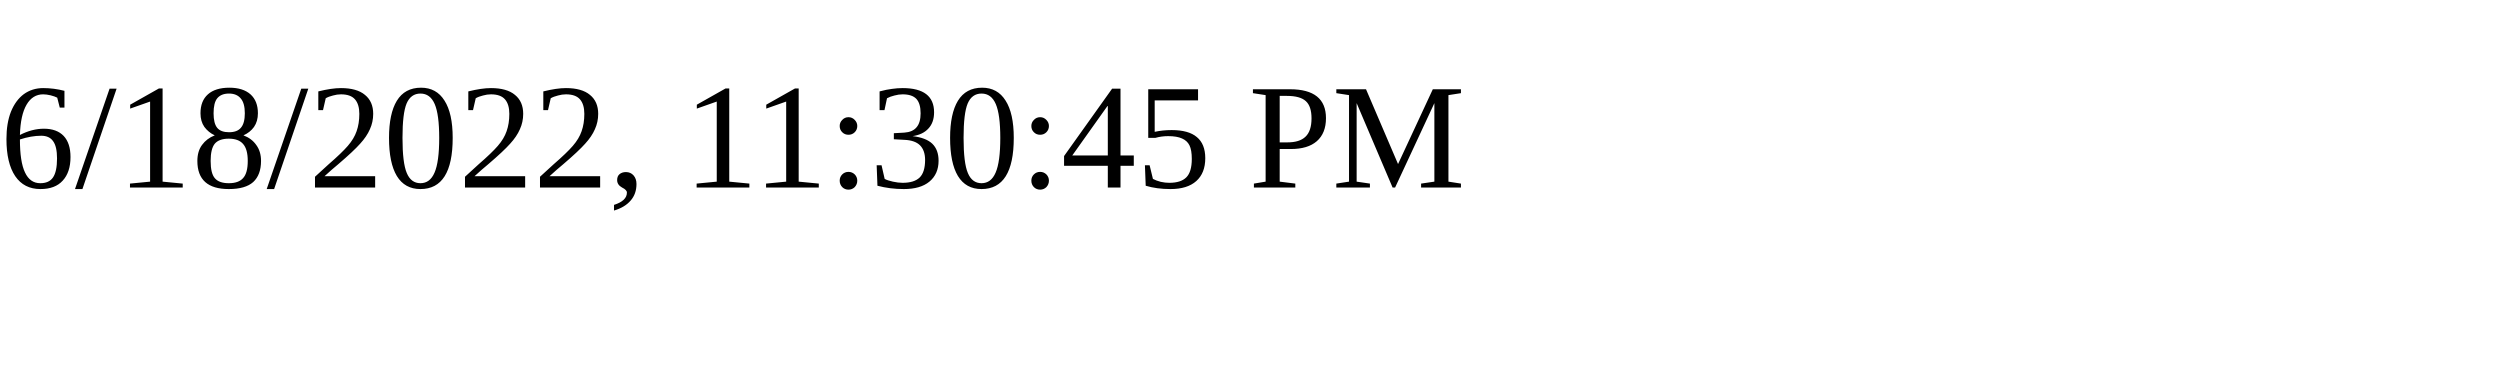
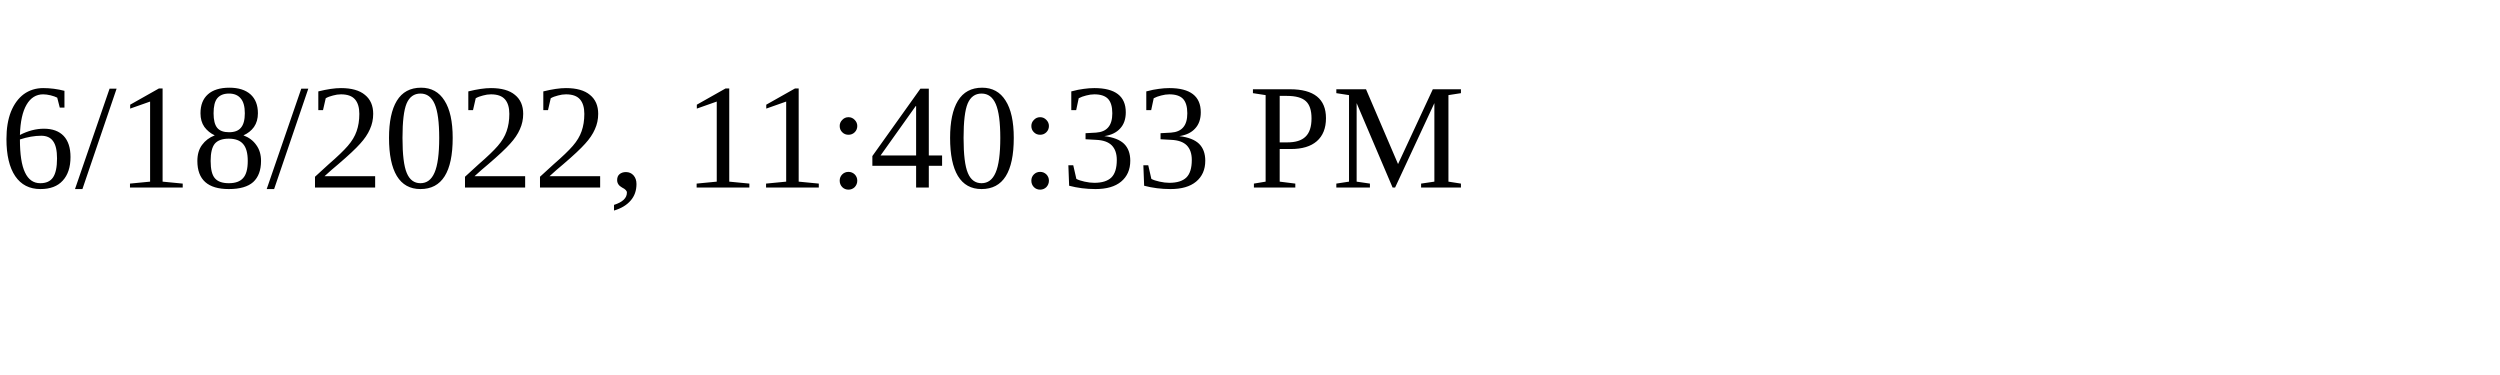
<svg xmlns="http://www.w3.org/2000/svg" height="30" width="200">
-   <text x="0" y="15">6/18/2022, 11:30:45 PM</text>
+   <text x="0" y="15">6/18/2022, 11:40:33 PM</text>
</svg>
